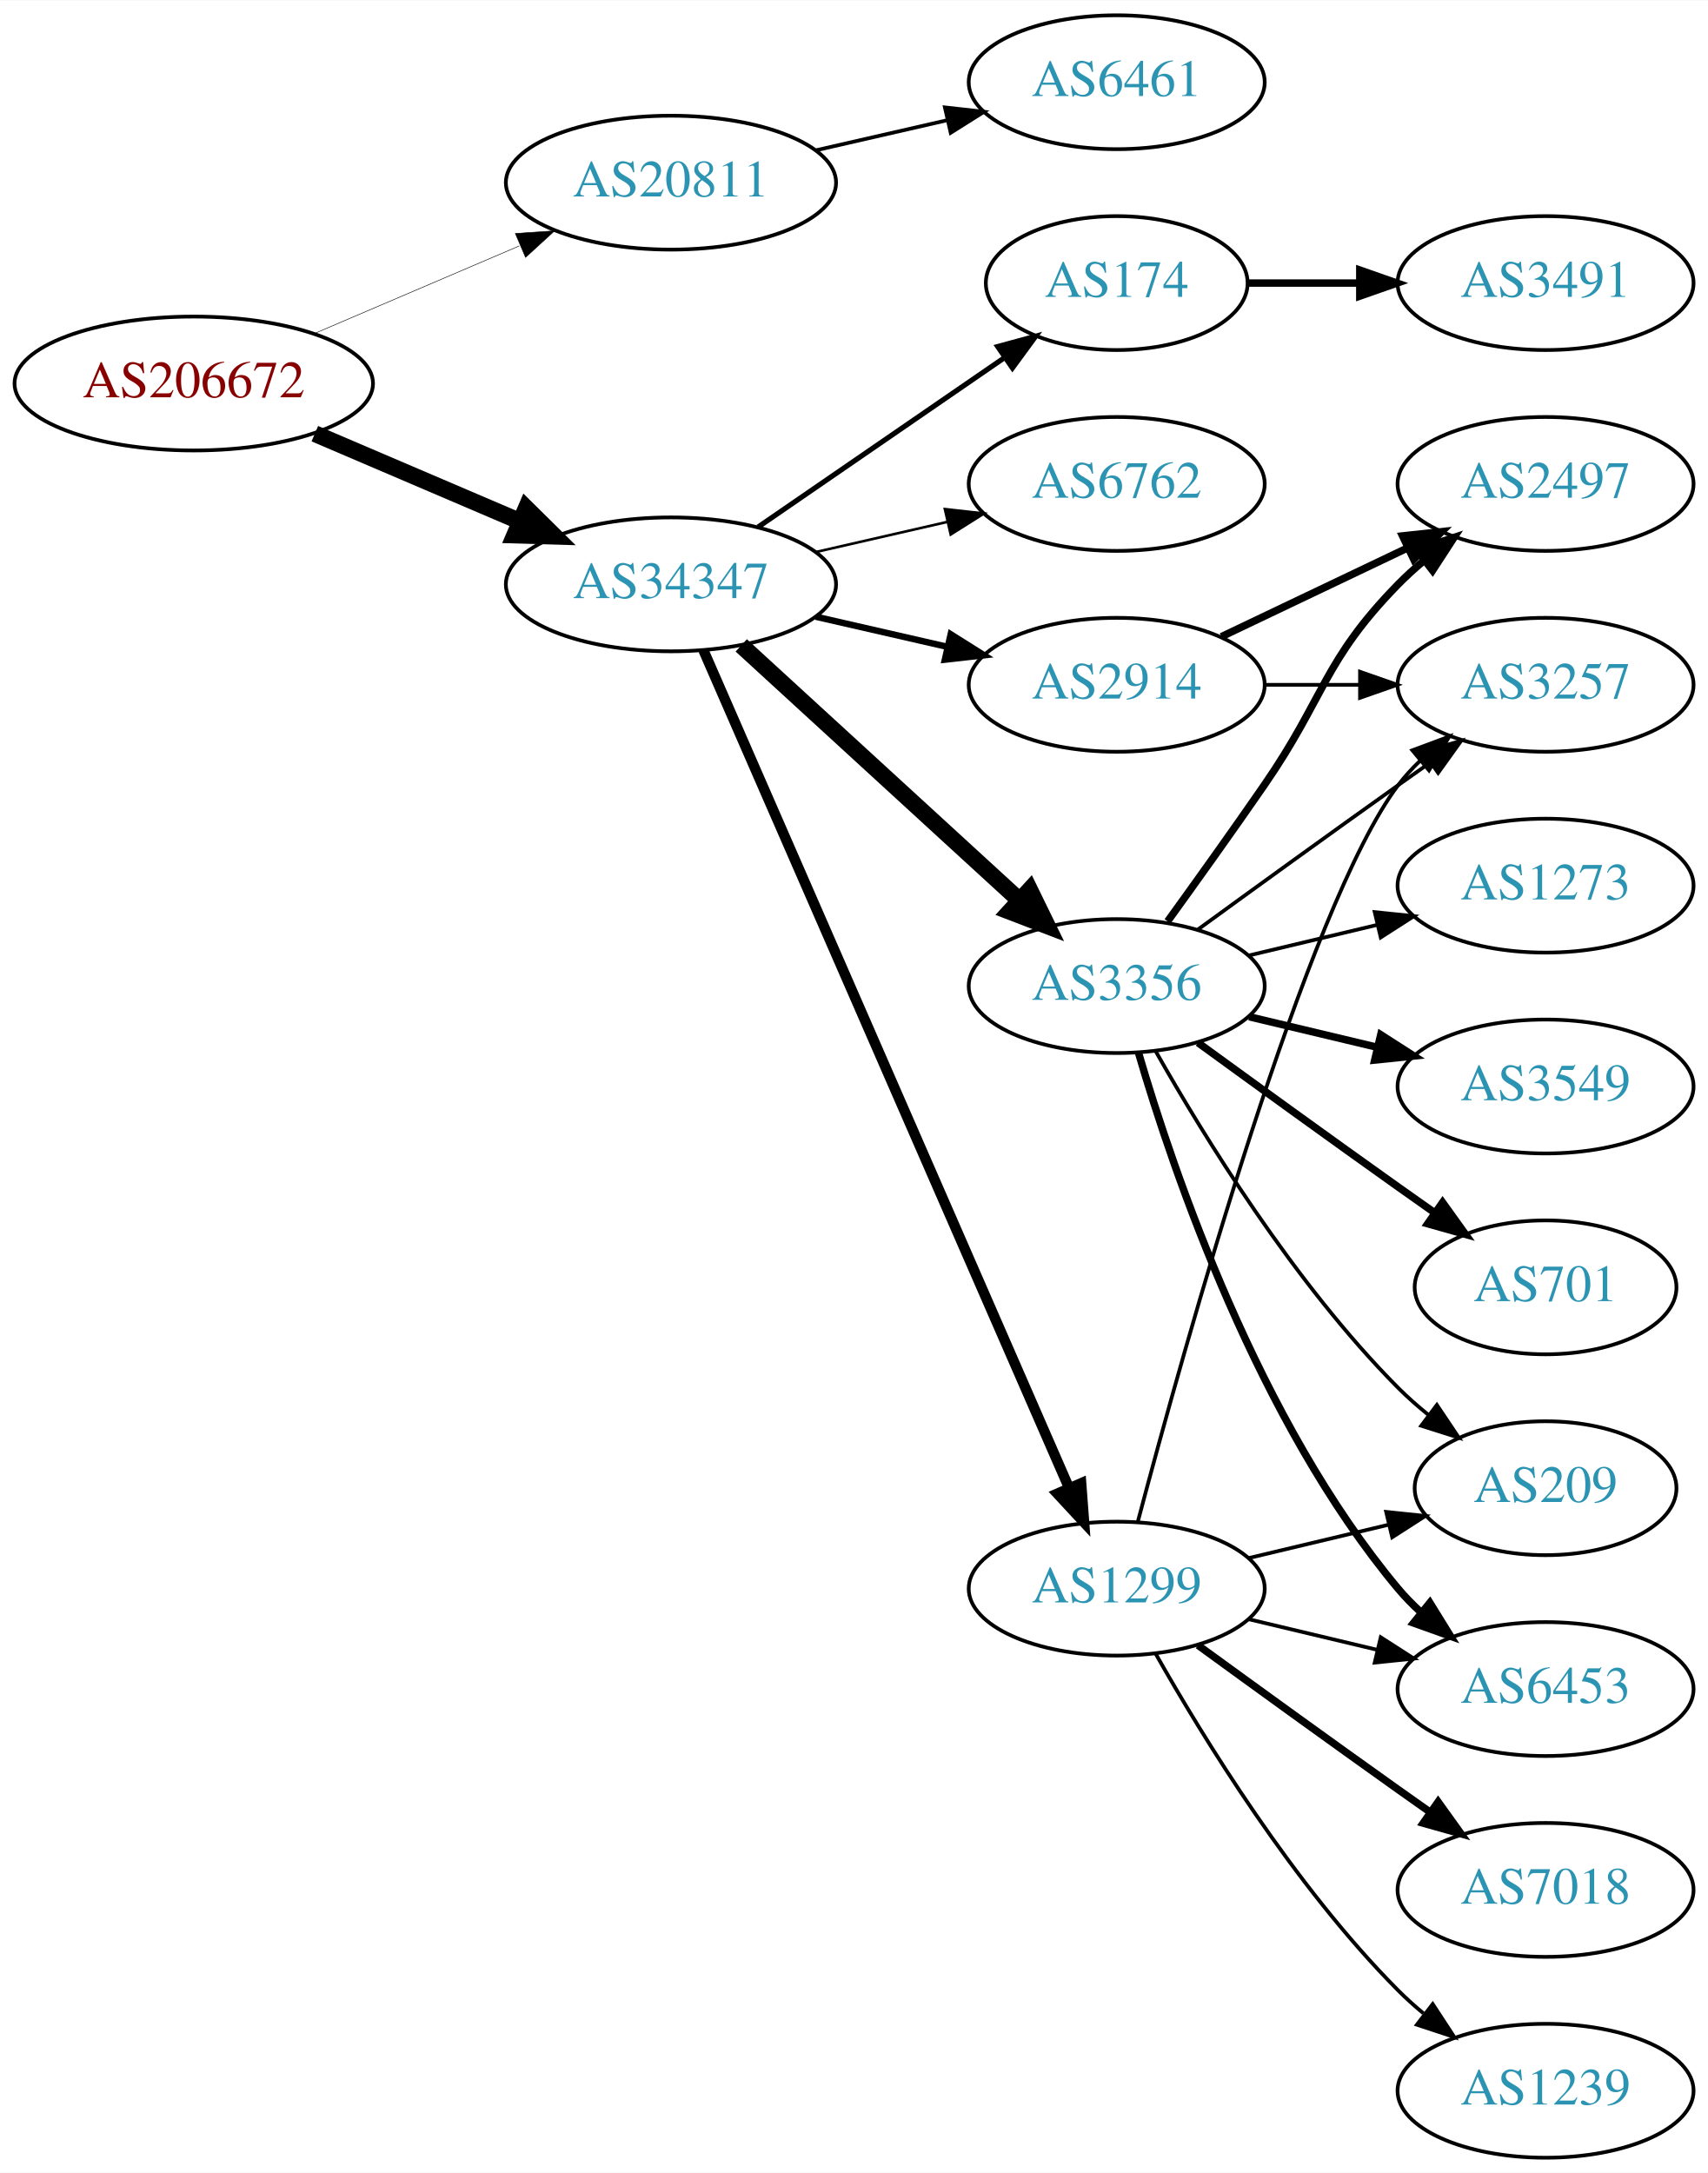
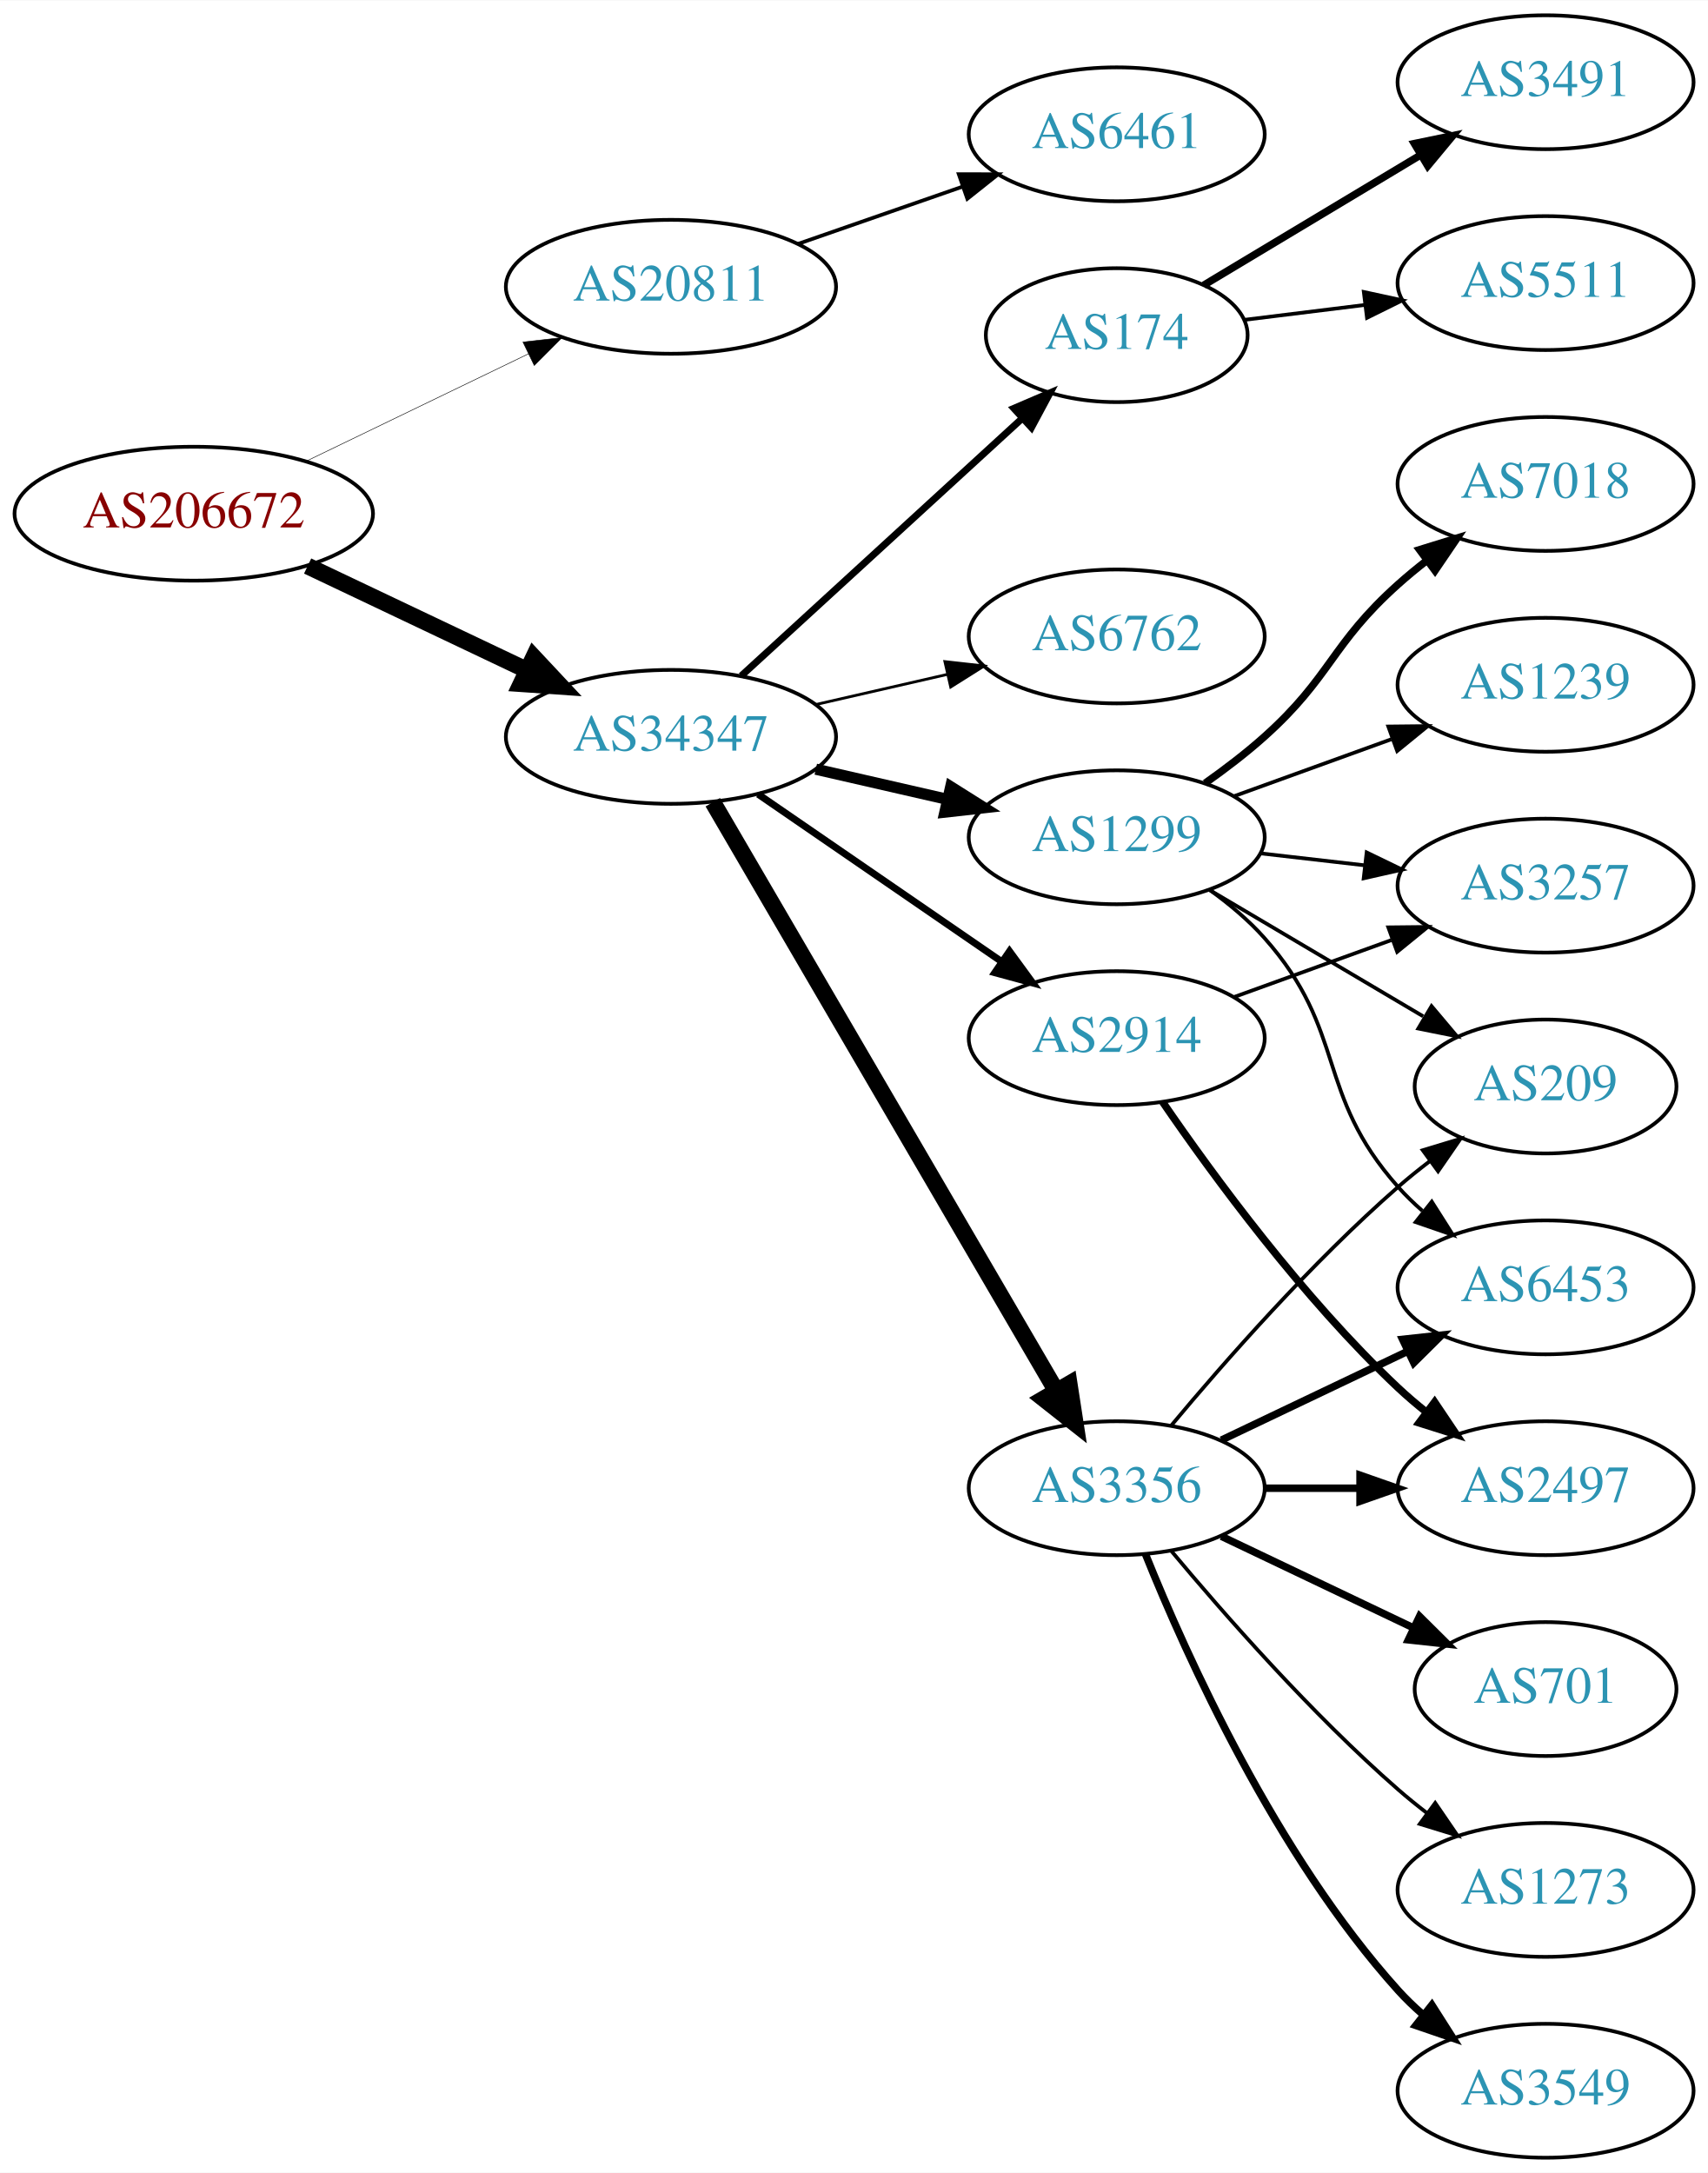
<svg xmlns="http://www.w3.org/2000/svg" xmlns:xlink="http://www.w3.org/1999/xlink" width="459pt" height="584pt" viewBox="0.00 0.00 459.17 584.00">
  <g id="graph0" class="graph" transform="scale(1 1) rotate(0) translate(4 580)">
    <polygon fill="white" stroke="none" points="-4,4 -4,-580 455.17,-580 455.17,4 -4,4" />
    <g id="node1" class="node">
      <g id="a_node1">
        <a xlink:href="/asn/206672" xlink:title="AS206672 ~ Logispin Austria GmbH [AT]">
-           <ellipse fill="#ffffff" stroke="black" cx="48.096" cy="-477" rx="48.192" ry="18" />
-           <text text-anchor="middle" x="48.096" y="-473.3" font-family="Times,serif" font-size="14.00" fill="#880000">AS206672</text>
+           <ellipse fill="#ffffff" stroke="black" cx="48.096" cy="-442" rx="48.192" ry="18" />
+           <text text-anchor="middle" x="48.096" y="-438.3" font-family="Times,serif" font-size="14.00" fill="#880000">AS206672</text>
        </a>
      </g>
    </g>
    <g id="node2" class="node">
      <g id="a_node2">
        <a xlink:href="/asn/20811" xlink:title="AS20811 ~ Brennercom S.p.A. [IT]">
-           <ellipse fill="#ffffff" stroke="black" cx="176.388" cy="-531" rx="44.393" ry="18" />
-           <text text-anchor="middle" x="176.388" y="-527.3" font-family="Times,serif" font-size="14.00" fill="#2c94b3">AS20811</text>
+           <ellipse fill="#ffffff" stroke="black" cx="176.388" cy="-503" rx="44.393" ry="18" />
+           <text text-anchor="middle" x="176.388" y="-499.3" font-family="Times,serif" font-size="14.00" fill="#2c94b3">AS20811</text>
        </a>
      </g>
    </g>
    <g id="edge1" class="edge">
-       <path fill="none" stroke="black" stroke-width="0.141" d="M80.639,-490.487C97.283,-497.604 117.873,-506.408 135.604,-513.989" />
-       <polygon fill="black" stroke="black" stroke-width="0.141" points="134.545,-517.343 145.116,-518.057 137.297,-510.907 134.545,-517.343" />
+       <path fill="none" stroke="black" stroke-width="0.141" d="M78.387,-456.148C96.171,-464.738 119.042,-475.784 138.108,-484.994" />
+       <polygon fill="black" stroke="black" stroke-width="0.141" points="136.597,-488.151 147.124,-489.348 139.641,-481.847 136.597,-488.151" />
    </g>
    <g id="node3" class="node">
      <g id="a_node3">
        <a xlink:href="/asn/34347" xlink:title="AS34347 ~ HALLAG Kommunal GmbH [AT]">
-           <ellipse fill="#ffffff" stroke="black" cx="176.388" cy="-423" rx="44.393" ry="18" />
-           <text text-anchor="middle" x="176.388" y="-419.3" font-family="Times,serif" font-size="14.00" fill="#2c94b3">AS34347</text>
+           <ellipse fill="#ffffff" stroke="black" cx="176.388" cy="-382" rx="44.393" ry="18" />
+           <text text-anchor="middle" x="176.388" y="-378.3" font-family="Times,serif" font-size="14.00" fill="#2c94b3">AS34347</text>
        </a>
      </g>
    </g>
    <g id="edge2" class="edge">
-       <path fill="none" stroke="black" stroke-width="4.5" d="M80.639,-463.513C97.283,-456.396 117.873,-447.592 135.604,-440.011" />
-       <polygon fill="black" stroke="black" stroke-width="4.5" points="137.469,-443.495 145.116,-435.943 134.373,-436.255 137.469,-443.495" />
+       <path fill="none" stroke="black" stroke-width="4.5" d="M78.706,-427.933C96.294,-419.577 118.772,-408.898 137.627,-399.94" />
+       <polygon fill="black" stroke="black" stroke-width="4.5" points="139.49,-403.414 146.832,-395.566 136.11,-396.301 139.49,-403.414" />
    </g>
    <g id="node4" class="node">
      <g id="a_node4">
        <a xlink:href="/asn/6461" xlink:title="AS6461 ~ Zayo Bandwidth [US]">
-           <ellipse fill="#ffffff" stroke="black" cx="296.23" cy="-558" rx="39.794" ry="18" />
-           <text text-anchor="middle" x="296.23" y="-554.3" font-family="Times,serif" font-size="14.00" fill="#2c94b3">AS6461</text>
+           <ellipse fill="#ffffff" stroke="black" cx="296.23" cy="-544" rx="39.794" ry="18" />
+           <text text-anchor="middle" x="296.23" y="-540.3" font-family="Times,serif" font-size="14.00" fill="#2c94b3">AS6461</text>
        </a>
      </g>
    </g>
    <g id="edge3" class="edge">
-       <path fill="none" stroke="black" d="M215.322,-539.692C226.563,-542.267 238.976,-545.111 250.599,-547.774" />
-       <polygon fill="black" stroke="black" points="250.031,-551.235 260.56,-550.057 251.595,-544.412 250.031,-551.235" />
+       <path fill="none" stroke="black" d="M210.527,-514.53C224.244,-519.302 240.284,-524.883 254.693,-529.896" />
+       <polygon fill="black" stroke="black" points="253.765,-533.279 264.36,-533.26 256.065,-526.668 253.765,-533.279" />
    </g>
    <g id="node5" class="node">
      <g id="a_node5">
-         <a xlink:href="/asn/6762" xlink:title="AS6762 ~ TELECOM ITALIA SPARKLE S.p.A. [IT]">
-           <ellipse fill="#ffffff" stroke="black" cx="296.23" cy="-450" rx="39.794" ry="18" />
-           <text text-anchor="middle" x="296.23" y="-446.3" font-family="Times,serif" font-size="14.00" fill="#2c94b3">AS6762</text>
+         <a xlink:href="/asn/1299" xlink:title="AS1299 ~ Telia Carrier [EU]">
+           <ellipse fill="#ffffff" stroke="black" cx="296.23" cy="-355" rx="39.794" ry="18" />
+           <text text-anchor="middle" x="296.23" y="-351.3" font-family="Times,serif" font-size="14.00" fill="#2c94b3">AS1299</text>
        </a>
      </g>
    </g>
    <g id="edge4" class="edge">
-       <path fill="none" stroke="black" stroke-width="0.692" d="M215.322,-431.692C226.563,-434.267 238.976,-437.111 250.599,-439.774" />
-       <polygon fill="black" stroke="black" stroke-width="0.692" points="250.031,-443.235 260.56,-442.057 251.595,-436.412 250.031,-443.235" />
+       <path fill="none" stroke="black" stroke-width="3" d="M215.322,-373.308C226.563,-370.733 238.976,-367.889 250.599,-365.226" />
+       <polygon fill="black" stroke="black" stroke-width="3" points="251.595,-368.588 260.56,-362.943 250.031,-361.765 251.595,-368.588" />
    </g>
    <g id="node6" class="node">
      <g id="a_node6">
        <a xlink:href="/asn/3356" xlink:title="AS3356 ~ Level 3 Parent, LLC [US]">
-           <ellipse fill="#ffffff" stroke="black" cx="296.23" cy="-315" rx="39.794" ry="18" />
-           <text text-anchor="middle" x="296.23" y="-311.3" font-family="Times,serif" font-size="14.00" fill="#2c94b3">AS3356</text>
+           <ellipse fill="#ffffff" stroke="black" cx="296.23" cy="-180" rx="39.794" ry="18" />
+           <text text-anchor="middle" x="296.23" y="-176.3" font-family="Times,serif" font-size="14.00" fill="#2c94b3">AS3356</text>
        </a>
      </g>
    </g>
    <g id="edge5" class="edge">
-       <path fill="none" stroke="black" stroke-width="4.5" d="M195.285,-406.597C215.214,-388.333 247.571,-358.678 270.048,-338.079" />
-       <polygon fill="black" stroke="black" stroke-width="4.5" points="272.838,-340.863 277.55,-331.203 267.517,-335.057 272.838,-340.863" />
+       <path fill="none" stroke="black" stroke-width="4.5" d="M187.639,-364.427C208.411,-328.821 255.559,-248.002 279.961,-206.173" />
+       <polygon fill="black" stroke="black" stroke-width="4.5" points="283.448,-208.01 285.086,-197.388 276.646,-204.042 283.448,-208.01" />
    </g>
    <g id="node7" class="node">
      <g id="a_node7">
-         <a xlink:href="/asn/2914" xlink:title="AS2914 ~ NTT America, Inc. [US]">
-           <ellipse fill="#ffffff" stroke="black" cx="296.23" cy="-396" rx="39.794" ry="18" />
-           <text text-anchor="middle" x="296.23" y="-392.3" font-family="Times,serif" font-size="14.00" fill="#2c94b3">AS2914</text>
+         <a xlink:href="/asn/174" xlink:title="AS174 ~ Cogent Communications [US]">
+           <ellipse fill="#ffffff" stroke="black" cx="296.23" cy="-490" rx="35.194" ry="18" />
+           <text text-anchor="middle" x="296.23" y="-486.3" font-family="Times,serif" font-size="14.00" fill="#2c94b3">AS174</text>
        </a>
      </g>
    </g>
    <g id="edge6" class="edge">
-       <path fill="none" stroke="black" stroke-width="1.731" d="M215.322,-414.308C226.563,-411.733 238.976,-408.889 250.599,-406.226" />
-       <polygon fill="black" stroke="black" stroke-width="1.731" points="251.595,-409.588 260.56,-403.943 250.031,-402.765 251.595,-409.588" />
+       <path fill="none" stroke="black" stroke-width="1.875" d="M195.285,-398.403C215.444,-416.878 248.321,-447.009 270.824,-467.632" />
+       <polygon fill="black" stroke="black" stroke-width="1.875" points="268.576,-470.319 278.313,-474.496 273.305,-465.159 268.576,-470.319" />
    </g>
    <g id="node8" class="node">
      <g id="a_node8">
-         <a xlink:href="/asn/1299" xlink:title="AS1299 ~ Telia Carrier [EU]">
-           <ellipse fill="#ffffff" stroke="black" cx="296.23" cy="-153" rx="39.794" ry="18" />
-           <text text-anchor="middle" x="296.23" y="-149.3" font-family="Times,serif" font-size="14.00" fill="#2c94b3">AS1299</text>
+         <a xlink:href="/asn/2914" xlink:title="AS2914 ~ NTT America, Inc. [US]">
+           <ellipse fill="#ffffff" stroke="black" cx="296.23" cy="-301" rx="39.794" ry="18" />
+           <text text-anchor="middle" x="296.23" y="-297.3" font-family="Times,serif" font-size="14.00" fill="#2c94b3">AS2914</text>
        </a>
      </g>
    </g>
    <g id="edge7" class="edge">
-       <path fill="none" stroke="black" stroke-width="2.769" d="M185.12,-405.285C205.221,-359.229 259.229,-235.486 283.332,-180.261" />
-       <polygon fill="black" stroke="black" stroke-width="2.769" points="286.677,-181.346 287.47,-170.781 280.262,-178.546 286.677,-181.346" />
+       <path fill="none" stroke="black" stroke-width="1.875" d="M199.83,-366.574C218.412,-353.802 244.972,-335.545 265.352,-321.537" />
+       <polygon fill="black" stroke="black" stroke-width="1.875" points="267.408,-324.371 273.666,-315.822 263.443,-318.602 267.408,-324.371" />
    </g>
    <g id="node9" class="node">
      <g id="a_node9">
-         <a xlink:href="/asn/174" xlink:title="AS174 ~ Cogent Communications [US]">
-           <ellipse fill="#ffffff" stroke="black" cx="296.23" cy="-504" rx="35.194" ry="18" />
-           <text text-anchor="middle" x="296.23" y="-500.3" font-family="Times,serif" font-size="14.00" fill="#2c94b3">AS174</text>
+         <a xlink:href="/asn/6762" xlink:title="AS6762 ~ TELECOM ITALIA SPARKLE S.p.A. [IT]">
+           <ellipse fill="#ffffff" stroke="black" cx="296.23" cy="-409" rx="39.794" ry="18" />
+           <text text-anchor="middle" x="296.23" y="-405.3" font-family="Times,serif" font-size="14.00" fill="#2c94b3">AS6762</text>
        </a>
      </g>
    </g>
    <g id="edge8" class="edge">
-       <path fill="none" stroke="black" stroke-width="1.385" d="M199.83,-438.426C218.645,-451.359 245.642,-469.915 266.118,-483.99" />
-       <polygon fill="black" stroke="black" stroke-width="1.385" points="264.228,-486.937 274.451,-489.718 268.193,-481.169 264.228,-486.937" />
+       <path fill="none" stroke="black" stroke-width="0.75" d="M215.322,-390.692C226.563,-393.267 238.976,-396.111 250.599,-398.774" />
+       <polygon fill="black" stroke="black" stroke-width="0.75" points="250.031,-402.235 260.56,-401.057 251.595,-395.412 250.031,-402.235" />
    </g>
    <g id="node10" class="node">
      <g id="a_node10">
-         <a xlink:href="/asn/3549" xlink:title="AS3549 ~ Level 3 Parent, LLC [US]">
-           <ellipse fill="#ffffff" stroke="black" cx="411.523" cy="-288" rx="39.794" ry="18" />
-           <text text-anchor="middle" x="411.523" y="-284.3" font-family="Times,serif" font-size="14.00" fill="#2c94b3">AS3549</text>
+         <a xlink:href="/asn/3257" xlink:title="AS3257 ~ GTT [DE]">
+           <ellipse fill="#ffffff" stroke="black" cx="411.523" cy="-342" rx="39.794" ry="18" />
+           <text text-anchor="middle" x="411.523" y="-338.3" font-family="Times,serif" font-size="14.00" fill="#2c94b3">AS3257</text>
        </a>
      </g>
    </g>
    <g id="edge9" class="edge">
-       <path fill="none" stroke="black" stroke-width="2" d="M331.837,-306.752C342.709,-304.162 354.863,-301.265 366.305,-298.538" />
-       <polygon fill="black" stroke="black" stroke-width="2" points="367.212,-301.92 376.128,-296.197 365.589,-295.111 367.212,-301.92" />
+       <path fill="none" stroke="black" d="M334.955,-350.671C343.937,-349.641 353.635,-348.528 362.993,-347.454" />
+       <polygon fill="black" stroke="black" points="363.427,-350.927 372.963,-346.31 362.629,-343.973 363.427,-350.927" />
    </g>
    <g id="node11" class="node">
      <g id="a_node11">
-         <a xlink:href="/asn/3257" xlink:title="AS3257 ~ GTT [DE]">
-           <ellipse fill="#ffffff" stroke="black" cx="411.523" cy="-396" rx="39.794" ry="18" />
-           <text text-anchor="middle" x="411.523" y="-392.3" font-family="Times,serif" font-size="14.00" fill="#2c94b3">AS3257</text>
+         <a xlink:href="/asn/7018" xlink:title="AS7018 ~ AT&amp;T Services, Inc. [US]">
+           <ellipse fill="#ffffff" stroke="black" cx="411.523" cy="-450" rx="39.794" ry="18" />
+           <text text-anchor="middle" x="411.523" y="-446.3" font-family="Times,serif" font-size="14.00" fill="#2c94b3">AS7018</text>
        </a>
      </g>
    </g>
    <g id="edge10" class="edge">
-       <path fill="none" stroke="black" d="M318.078,-330.222C333.012,-341.091 353.626,-356.025 371.877,-369 374.697,-371.005 377.64,-373.085 380.588,-375.159" />
-       <polygon fill="black" stroke="black" points="378.616,-378.05 388.813,-380.926 382.634,-372.319 378.616,-378.05" />
+       <path fill="none" stroke="black" stroke-width="2" d="M319.995,-369.546C325.394,-373.359 330.997,-377.633 335.877,-382 353.946,-398.172 353.807,-406.828 371.877,-423 374.316,-425.183 376.937,-427.344 379.623,-429.435" />
+       <polygon fill="black" stroke="black" stroke-width="2" points="377.638,-432.32 387.758,-435.454 381.801,-426.693 377.638,-432.32" />
    </g>
    <g id="node12" class="node">
      <g id="a_node12">
-         <a xlink:href="/asn/701" xlink:title="AS701 ~ UUNET [US]">
-           <ellipse fill="#ffffff" stroke="black" cx="411.523" cy="-234" rx="35.194" ry="18" />
-           <text text-anchor="middle" x="411.523" y="-230.3" font-family="Times,serif" font-size="14.00" fill="#2c94b3">AS701</text>
+         <a xlink:href="/asn/1239" xlink:title="AS1239 ~ Sprint [US]">
+           <ellipse fill="#ffffff" stroke="black" cx="411.523" cy="-396" rx="39.794" ry="18" />
+           <text text-anchor="middle" x="411.523" y="-392.3" font-family="Times,serif" font-size="14.00" fill="#2c94b3">AS1239</text>
        </a>
      </g>
    </g>
    <g id="edge11" class="edge">
-       <path fill="none" stroke="black" stroke-width="2" d="M318.078,-299.778C333.012,-288.909 353.626,-273.975 371.877,-261 375.087,-258.718 378.456,-256.339 381.811,-253.982" />
-       <polygon fill="black" stroke="black" stroke-width="2" points="383.839,-256.834 390.021,-248.23 379.823,-251.101 383.839,-256.834" />
+       <path fill="none" stroke="black" d="M327.889,-366.095C340.861,-370.79 356.155,-376.324 370.035,-381.348" />
+       <polygon fill="black" stroke="black" points="369.246,-384.784 379.84,-384.896 371.628,-378.202 369.246,-384.784" />
    </g>
    <g id="node13" class="node">
      <g id="a_node13">
-         <a xlink:href="/asn/6453" xlink:title="AS6453 ~ TATA COMMUNICATIONS (AMERICA) INC [US]">
-           <ellipse fill="#ffffff" stroke="black" cx="411.523" cy="-126" rx="39.794" ry="18" />
-           <text text-anchor="middle" x="411.523" y="-122.3" font-family="Times,serif" font-size="14.00" fill="#2c94b3">AS6453</text>
+         <a xlink:href="/asn/209" xlink:title="AS209 ~ CenturyLink Communications, LLC [US]">
+           <ellipse fill="#ffffff" stroke="black" cx="411.523" cy="-288" rx="35.194" ry="18" />
+           <text text-anchor="middle" x="411.523" y="-284.3" font-family="Times,serif" font-size="14.00" fill="#2c94b3">AS209</text>
        </a>
      </g>
    </g>
    <g id="edge12" class="edge">
-       <path fill="none" stroke="black" stroke-width="2" d="M302.104,-296.998C311.418,-265.156 334.235,-198.019 371.877,-153 373.747,-150.763 375.845,-148.626 378.072,-146.604" />
-       <polygon fill="black" stroke="black" stroke-width="2" points="380.418,-149.207 385.99,-140.196 376.015,-143.766 380.418,-149.207" />
+       <path fill="none" stroke="black" d="M321.257,-340.791C337.961,-330.912 360.406,-317.639 378.61,-306.873" />
+       <polygon fill="black" stroke="black" points="380.864,-309.606 387.69,-301.503 377.301,-303.581 380.864,-309.606" />
    </g>
    <g id="node14" class="node">
      <g id="a_node14">
-         <a xlink:href="/asn/2497" xlink:title="AS2497 ~ Internet Initiative Japan Inc. [JP]">
-           <ellipse fill="#ffffff" stroke="black" cx="411.523" cy="-450" rx="39.794" ry="18" />
-           <text text-anchor="middle" x="411.523" y="-446.3" font-family="Times,serif" font-size="14.00" fill="#2c94b3">AS2497</text>
+         <a xlink:href="/asn/6453" xlink:title="AS6453 ~ TATA COMMUNICATIONS (AMERICA) INC [US]">
+           <ellipse fill="#ffffff" stroke="black" cx="411.523" cy="-234" rx="39.794" ry="18" />
+           <text text-anchor="middle" x="411.523" y="-230.3" font-family="Times,serif" font-size="14.00" fill="#2c94b3">AS6453</text>
        </a>
      </g>
    </g>
    <g id="edge13" class="edge">
-       <path fill="none" stroke="black" stroke-width="2" d="M309.909,-332.406C317.525,-342.937 327.358,-356.67 335.877,-369 352.272,-392.731 351.704,-402.383 371.877,-423 373.969,-425.139 376.253,-427.218 378.63,-429.21" />
-       <polygon fill="black" stroke="black" stroke-width="2" points="376.873,-432.275 386.929,-435.611 381.148,-426.732 376.873,-432.275" />
+       <path fill="none" stroke="black" d="M321.146,-340.91C326.388,-337.14 331.633,-332.77 335.877,-328 358.344,-302.743 349.409,-286.257 371.877,-261 373.866,-258.764 376.075,-256.616 378.401,-254.577" />
+       <polygon fill="black" stroke="black" points="380.933,-257.036 386.608,-248.09 376.592,-251.545 380.933,-257.036" />
+     </g>
+     <g id="edge18" class="edge">
+       <path fill="none" stroke="black" d="M310.86,-196.817C325.143,-213.929 348.689,-240.745 371.877,-261 374.546,-263.332 377.419,-265.648 380.35,-267.886" />
+       <polygon fill="black" stroke="black" points="378.5,-270.87 388.641,-273.939 382.627,-265.216 378.5,-270.87" />
+     </g>
+     <g id="edge15" class="edge">
+       <path fill="none" stroke="black" stroke-width="2" d="M324.367,-192.934C339.361,-200.081 358.182,-209.052 374.405,-216.785" />
+       <polygon fill="black" stroke="black" stroke-width="2" points="373.075,-220.028 383.608,-221.171 376.087,-213.709 373.075,-220.028" />
    </g>
    <g id="node15" class="node">
      <g id="a_node15">
-         <a xlink:href="/asn/209" xlink:title="AS209 ~ CenturyLink Communications, LLC [US]">
-           <ellipse fill="#ffffff" stroke="black" cx="411.523" cy="-180" rx="35.194" ry="18" />
-           <text text-anchor="middle" x="411.523" y="-176.3" font-family="Times,serif" font-size="14.00" fill="#2c94b3">AS209</text>
+         <a xlink:href="/asn/2497" xlink:title="AS2497 ~ Internet Initiative Japan Inc. [JP]">
+           <ellipse fill="#ffffff" stroke="black" cx="411.523" cy="-180" rx="39.794" ry="18" />
+           <text text-anchor="middle" x="411.523" y="-176.3" font-family="Times,serif" font-size="14.00" fill="#2c94b3">AS2497</text>
        </a>
      </g>
    </g>
    <g id="edge14" class="edge">
-       <path fill="none" stroke="black" d="M306.69,-297.51C319.472,-274.904 343.904,-235.114 371.877,-207 374.377,-204.487 377.138,-202.051 379.999,-199.739" />
-       <polygon fill="black" stroke="black" points="382.299,-202.389 388.196,-193.587 378.097,-196.79 382.299,-202.389" />
+       <path fill="none" stroke="black" stroke-width="2" d="M335.902,-180C344.105,-180 352.869,-180 361.401,-180" />
+       <polygon fill="black" stroke="black" stroke-width="2" points="361.641,-183.5 371.641,-180 361.641,-176.5 361.641,-183.5" />
    </g>
    <g id="node16" class="node">
      <g id="a_node16">
-         <a xlink:href="/asn/1273" xlink:title="AS1273 ~ Vodafone Group PLC [EU]">
-           <ellipse fill="#ffffff" stroke="black" cx="411.523" cy="-342" rx="39.794" ry="18" />
-           <text text-anchor="middle" x="411.523" y="-338.3" font-family="Times,serif" font-size="14.00" fill="#2c94b3">AS1273</text>
-         </a>
-       </g>
-     </g>
-     <g id="edge15" class="edge">
-       <path fill="none" stroke="black" d="M331.837,-323.248C342.709,-325.838 354.863,-328.735 366.305,-331.462" />
-       <polygon fill="black" stroke="black" points="365.589,-334.889 376.128,-333.803 367.212,-328.08 365.589,-334.889" />
+         <a xlink:href="/asn/3549" xlink:title="AS3549 ~ Level 3 Parent, LLC [US]">
+           <ellipse fill="#ffffff" stroke="black" cx="411.523" cy="-18" rx="39.794" ry="18" />
+           <text text-anchor="middle" x="411.523" y="-14.3" font-family="Times,serif" font-size="14.00" fill="#2c94b3">AS3549</text>
+         </a>
+       </g>
    </g>
    <g id="edge16" class="edge">
-       <path fill="none" stroke="black" d="M335.902,-396C344.105,-396 352.869,-396 361.401,-396" />
-       <polygon fill="black" stroke="black" points="361.641,-399.5 371.641,-396 361.641,-392.5 361.641,-399.5" />
-     </g>
-     <g id="edge17" class="edge">
-       <path fill="none" stroke="black" stroke-width="2" d="M324.367,-408.934C339.361,-416.081 358.182,-425.052 374.405,-432.785" />
-       <polygon fill="black" stroke="black" stroke-width="2" points="373.075,-436.028 383.608,-437.171 376.087,-429.709 373.075,-436.028" />
-     </g>
-     <g id="edge20" class="edge">
-       <path fill="none" stroke="black" d="M301.93,-171.102C314.082,-216.979 347.307,-336.469 371.877,-369 373.634,-371.327 375.651,-373.529 377.82,-375.596" />
-       <polygon fill="black" stroke="black" points="375.705,-378.389 385.633,-382.088 380.179,-373.005 375.705,-378.389" />
-     </g>
-     <g id="edge21" class="edge">
-       <path fill="none" stroke="black" d="M331.837,-144.752C342.709,-142.162 354.863,-139.265 366.305,-136.538" />
-       <polygon fill="black" stroke="black" points="367.212,-139.92 376.128,-134.197 365.589,-133.111 367.212,-139.92" />
-     </g>
-     <g id="edge22" class="edge">
-       <path fill="none" stroke="black" d="M331.837,-161.248C343.632,-164.058 356.937,-167.229 369.204,-170.153" />
-       <polygon fill="black" stroke="black" points="368.67,-173.624 379.209,-172.537 370.293,-166.814 368.67,-173.624" />
+       <path fill="none" stroke="black" stroke-width="2" d="M303.978,-162.213C315.029,-134.757 339.082,-81.422 371.877,-45 373.879,-42.776 376.098,-40.637 378.43,-38.603" />
+       <polygon fill="black" stroke="black" stroke-width="2" points="380.961,-41.065 386.649,-32.127 376.628,-35.567 380.961,-41.065" />
    </g>
    <g id="node17" class="node">
      <g id="a_node17">
-         <a xlink:href="/asn/1239" xlink:title="AS1239 ~ Sprint [US]">
-           <ellipse fill="#ffffff" stroke="black" cx="411.523" cy="-18" rx="39.794" ry="18" />
-           <text text-anchor="middle" x="411.523" y="-14.3" font-family="Times,serif" font-size="14.00" fill="#2c94b3">AS1239</text>
-         </a>
-       </g>
-     </g>
-     <g id="edge18" class="edge">
-       <path fill="none" stroke="black" d="M306.69,-135.51C319.472,-112.904 343.904,-73.114 371.877,-45 373.987,-42.879 376.283,-40.812 378.669,-38.829" />
-       <polygon fill="black" stroke="black" points="381.184,-41.31 386.984,-32.444 376.921,-35.758 381.184,-41.31" />
+         <a xlink:href="/asn/701" xlink:title="AS701 ~ UUNET [US]">
+           <ellipse fill="#ffffff" stroke="black" cx="411.523" cy="-126" rx="35.194" ry="18" />
+           <text text-anchor="middle" x="411.523" y="-122.3" font-family="Times,serif" font-size="14.00" fill="#2c94b3">AS701</text>
+         </a>
+       </g>
+     </g>
+     <g id="edge17" class="edge">
+       <path fill="none" stroke="black" stroke-width="2" d="M324.367,-167.066C339.798,-159.71 359.284,-150.423 375.819,-142.541" />
+       <polygon fill="black" stroke="black" stroke-width="2" points="377.64,-145.551 385.161,-138.089 374.628,-139.232 377.64,-145.551" />
    </g>
    <g id="node18" class="node">
      <g id="a_node18">
-         <a xlink:href="/asn/7018" xlink:title="AS7018 ~ AT&amp;T Services, Inc. [US]">
+         <a xlink:href="/asn/1273" xlink:title="AS1273 ~ Vodafone Group PLC [EU]">
          <ellipse fill="#ffffff" stroke="black" cx="411.523" cy="-72" rx="39.794" ry="18" />
-           <text text-anchor="middle" x="411.523" y="-68.3" font-family="Times,serif" font-size="14.00" fill="#2c94b3">AS7018</text>
+           <text text-anchor="middle" x="411.523" y="-68.3" font-family="Times,serif" font-size="14.00" fill="#2c94b3">AS1273</text>
        </a>
      </g>
    </g>
    <g id="edge19" class="edge">
-       <path fill="none" stroke="black" stroke-width="2" d="M318.078,-137.778C333.012,-126.909 353.626,-111.975 371.877,-99 374.697,-96.995 377.64,-94.915 380.588,-92.841" />
-       <polygon fill="black" stroke="black" stroke-width="2" points="382.634,-95.681 388.813,-87.074 378.616,-89.95 382.634,-95.681" />
+       <path fill="none" stroke="black" d="M310.86,-163.183C325.143,-146.071 348.689,-119.255 371.877,-99 374.342,-96.846 376.981,-94.706 379.678,-92.628" />
+       <polygon fill="black" stroke="black" points="381.851,-95.375 387.832,-86.63 377.703,-89.736 381.851,-95.375" />
    </g>
    <g id="node19" class="node">
      <g id="a_node19">
        <a xlink:href="/asn/3491" xlink:title="AS3491 ~ PCCW Global, Inc. [US]">
+           <ellipse fill="#ffffff" stroke="black" cx="411.523" cy="-558" rx="39.794" ry="18" />
+           <text text-anchor="middle" x="411.523" y="-554.3" font-family="Times,serif" font-size="14.00" fill="#2c94b3">AS3491</text>
+         </a>
+       </g>
+     </g>
+     <g id="edge20" class="edge">
+       <path fill="none" stroke="black" stroke-width="2" d="M319.613,-503.435C336.239,-513.413 359.171,-527.178 377.844,-538.386" />
+       <polygon fill="black" stroke="black" stroke-width="2" points="376.247,-541.509 386.622,-543.654 379.849,-535.507 376.247,-541.509" />
+     </g>
+     <g id="node20" class="node">
+       <g id="a_node20">
+         <a xlink:href="/asn/5511" xlink:title="AS5511 ~ Orange S.A. [FR]">
          <ellipse fill="#ffffff" stroke="black" cx="411.523" cy="-504" rx="39.794" ry="18" />
-           <text text-anchor="middle" x="411.523" y="-500.3" font-family="Times,serif" font-size="14.00" fill="#2c94b3">AS3491</text>
-         </a>
-       </g>
+           <text text-anchor="middle" x="411.523" y="-500.3" font-family="Times,serif" font-size="14.00" fill="#2c94b3">AS5511</text>
+         </a>
+       </g>
+     </g>
+     <g id="edge21" class="edge">
+       <path fill="none" stroke="black" d="M330.609,-494.125C340.699,-495.372 351.982,-496.766 362.817,-498.105" />
+       <polygon fill="black" stroke="black" points="362.661,-501.612 373.014,-499.365 363.519,-494.665 362.661,-501.612" />
+     </g>
+     <g id="edge22" class="edge">
+       <path fill="none" stroke="black" d="M327.889,-312.095C340.861,-316.79 356.155,-322.324 370.035,-327.348" />
+       <polygon fill="black" stroke="black" points="369.246,-330.784 379.84,-330.896 371.628,-324.202 369.246,-330.784" />
    </g>
    <g id="edge23" class="edge">
-       <path fill="none" stroke="black" stroke-width="2" d="M331.529,-504C340.906,-504 351.257,-504 361.291,-504" />
-       <polygon fill="black" stroke="black" stroke-width="2" points="361.58,-507.5 371.58,-504 361.58,-500.5 361.58,-507.5" />
+       <path fill="none" stroke="black" stroke-width="2" d="M308.587,-283.817C322.196,-263.972 346.374,-230.985 371.877,-207 374.261,-204.757 376.845,-202.556 379.506,-200.438" />
+       <polygon fill="black" stroke="black" stroke-width="2" points="381.695,-203.171 387.603,-194.377 377.5,-197.567 381.695,-203.171" />
    </g>
  </g>
</svg>
